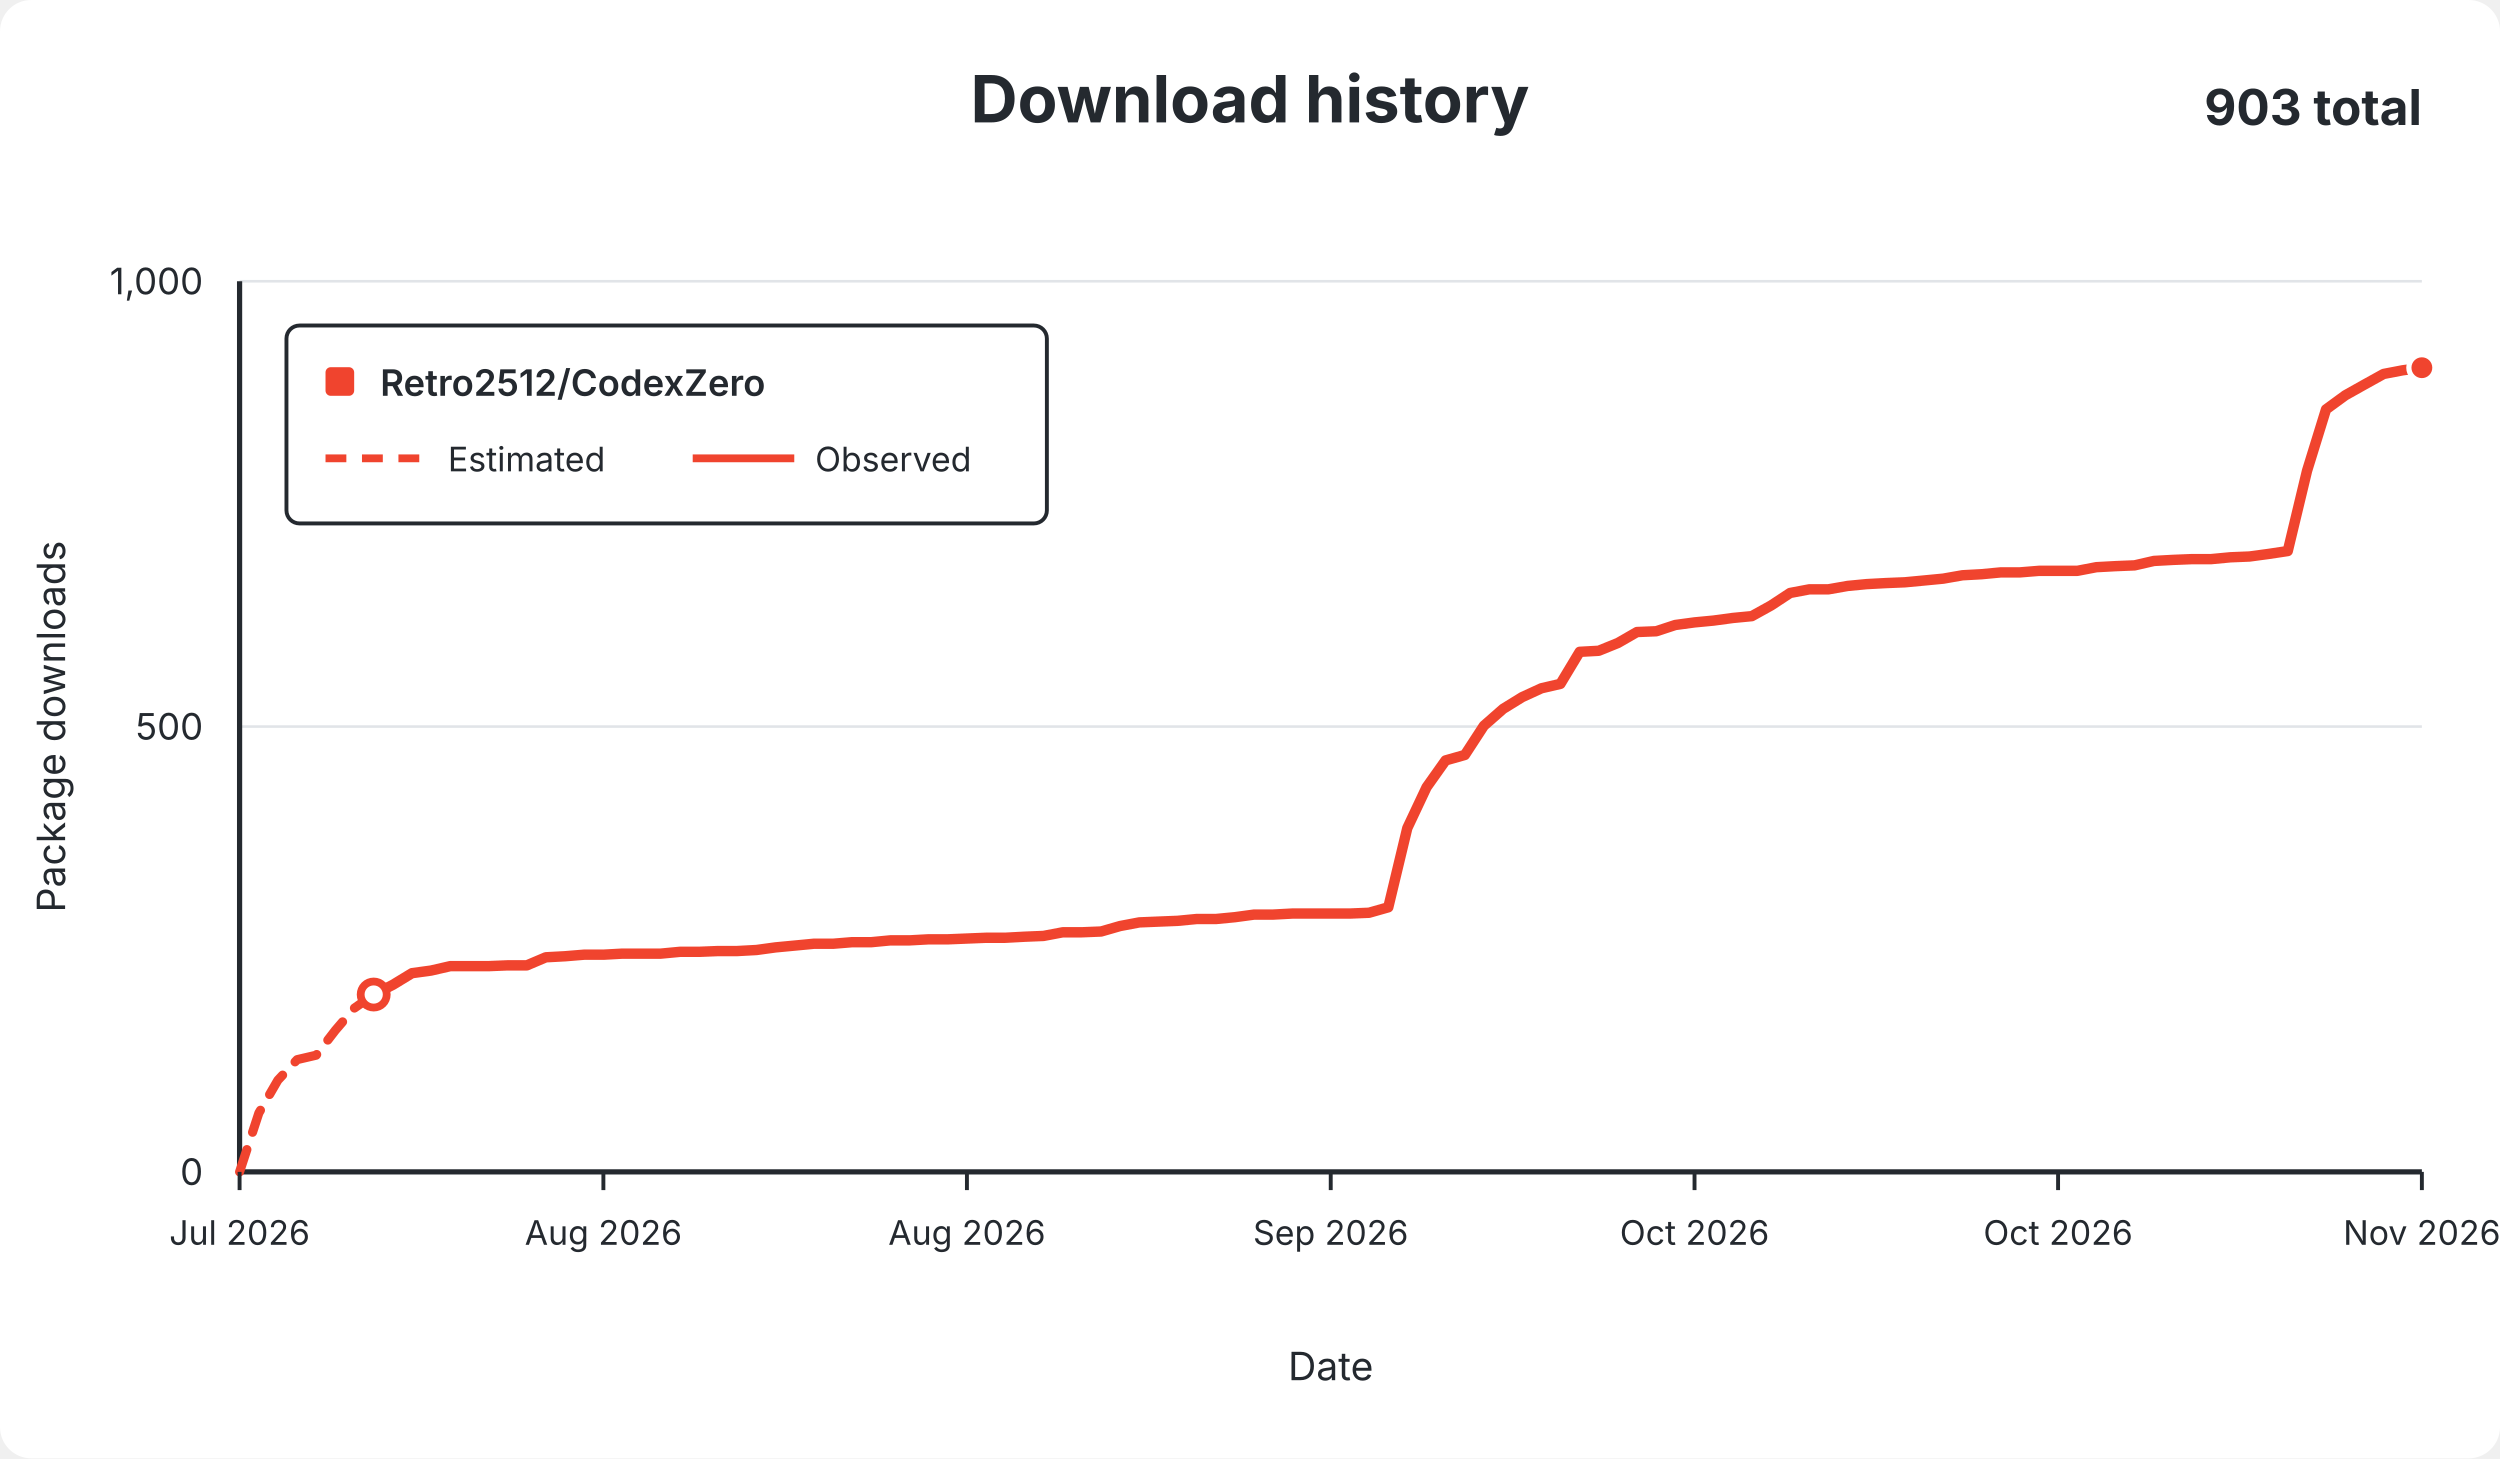
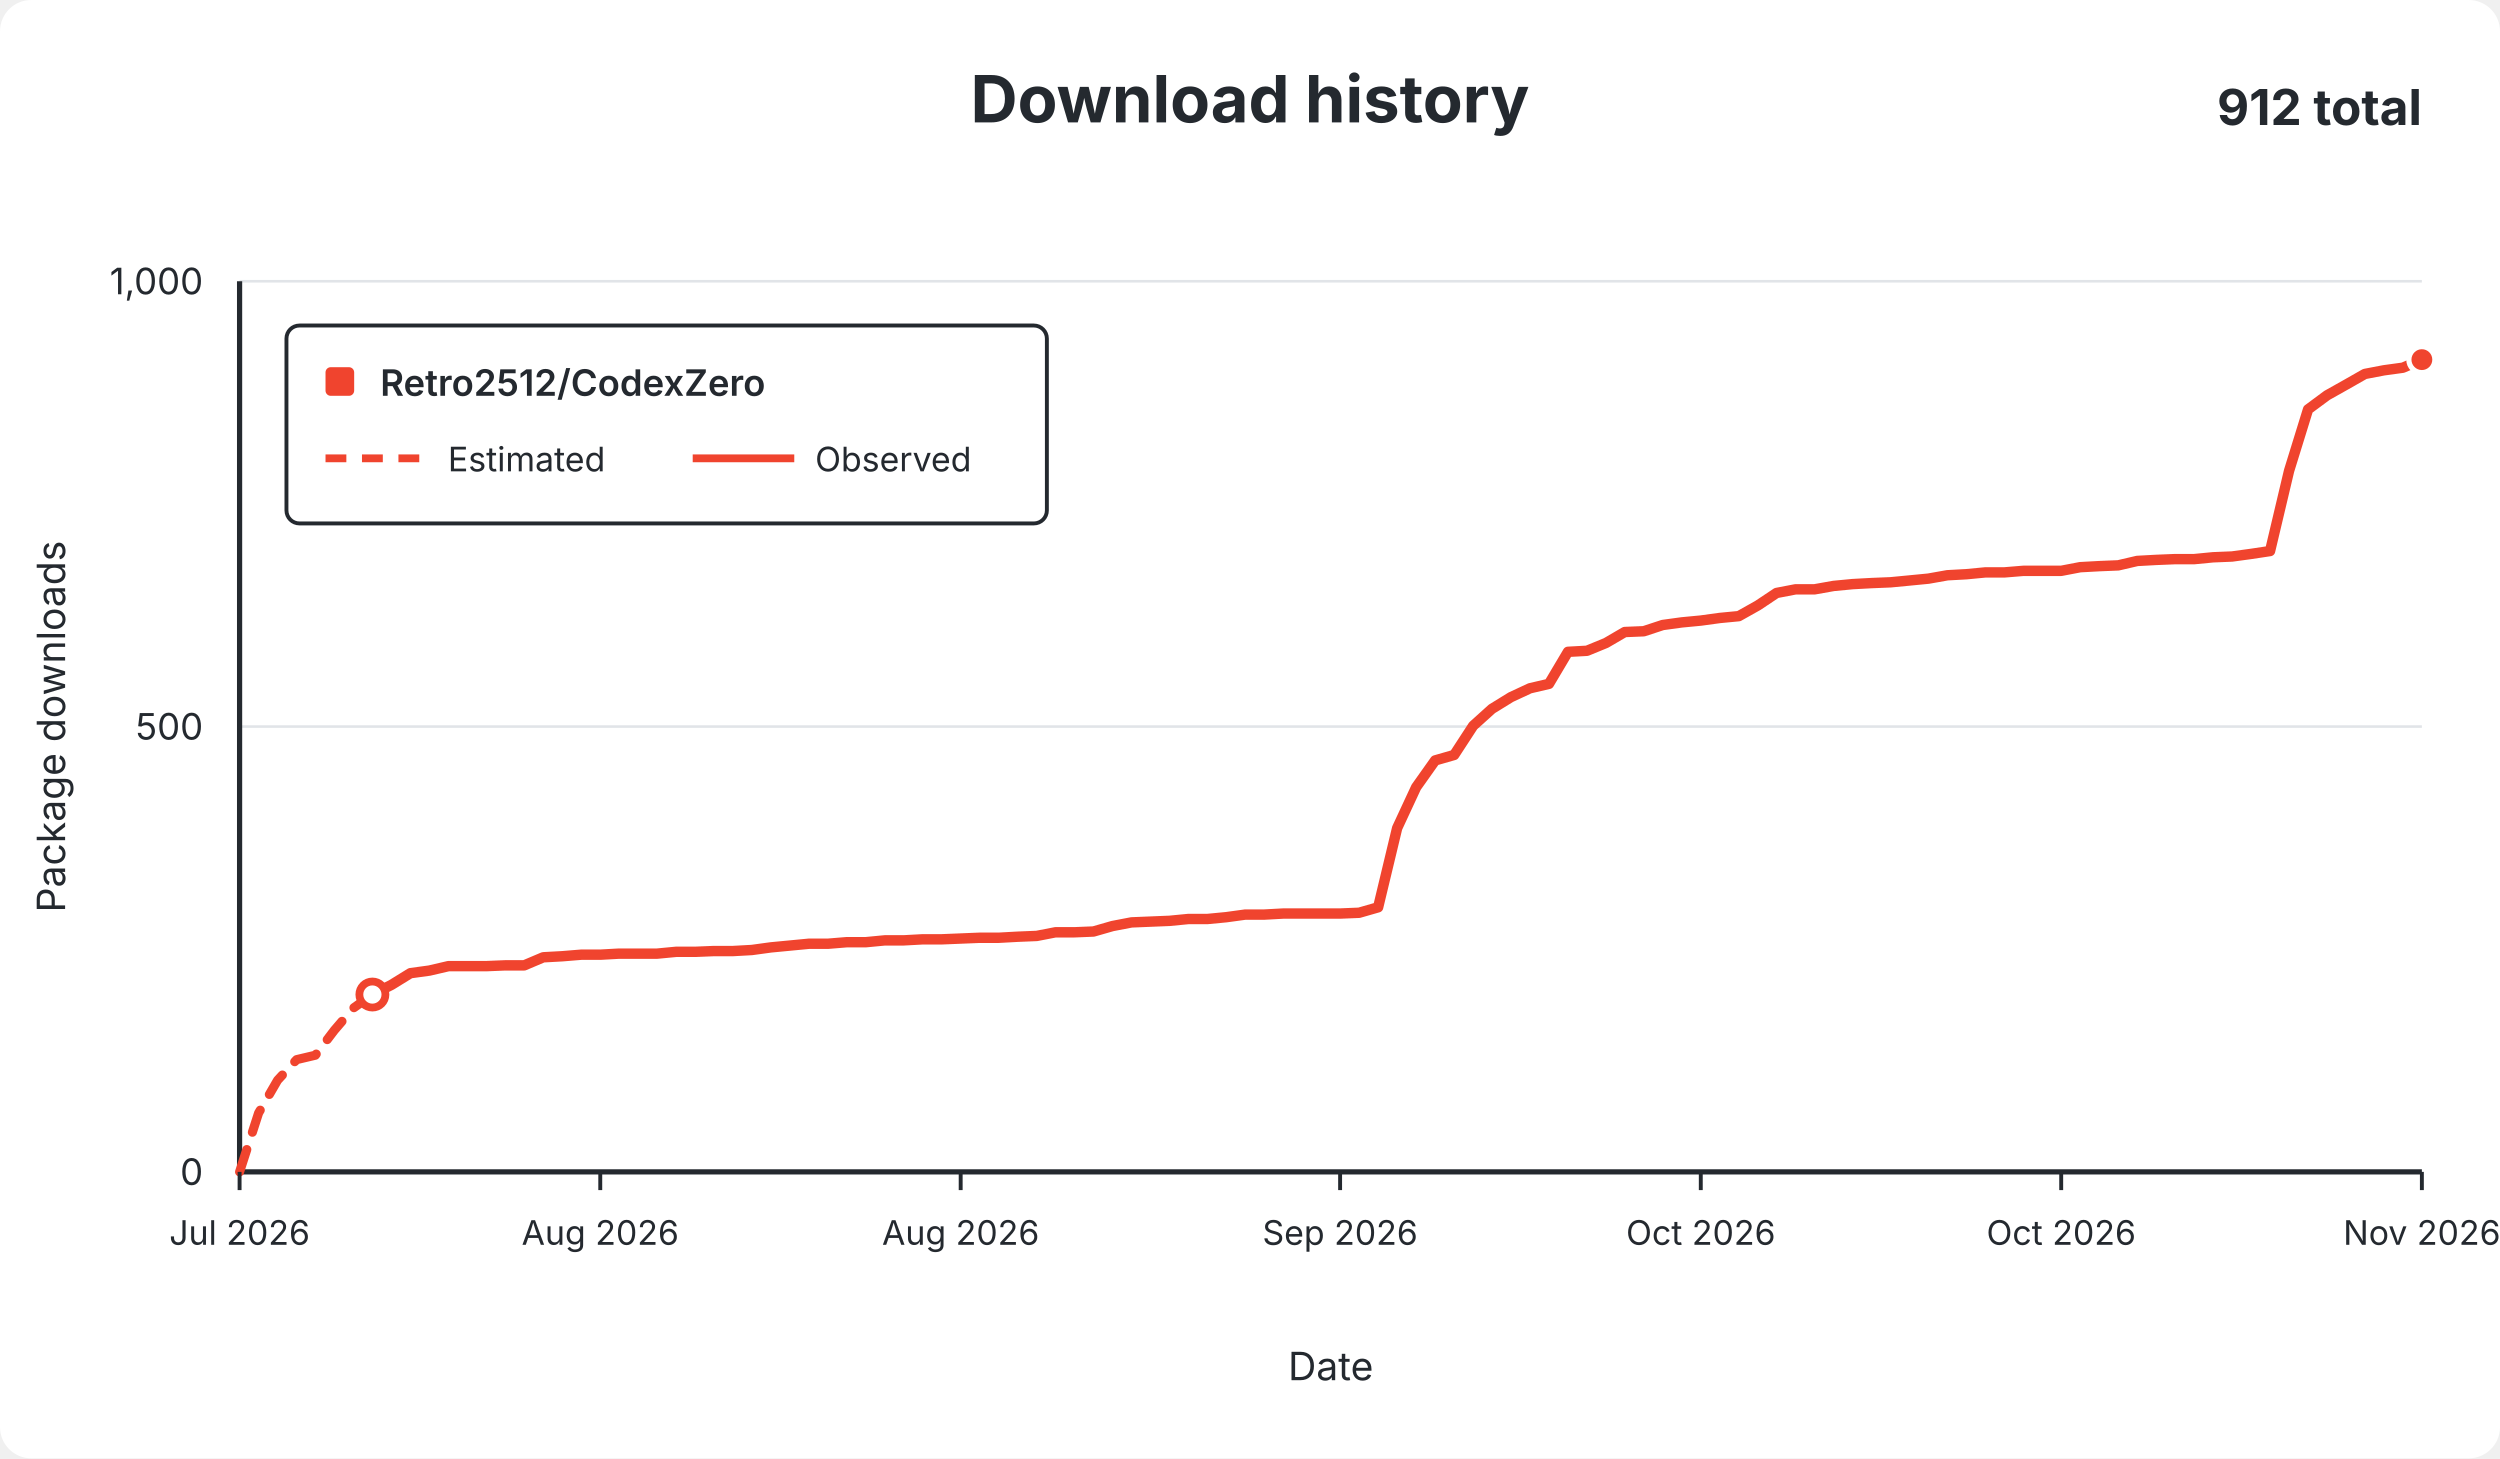
<svg xmlns="http://www.w3.org/2000/svg" width="960" height="560" viewBox="0 0 960 560" role="img">
  <rect width="960" height="560" rx="12" fill="#ffffff" />
  <g font-family="-apple-system,BlinkMacSystemFont,Segoe UI,sans-serif" fill="#24292f">
    <text x="480.0" y="47" text-anchor="middle" font-size="25" font-weight="650">Download history</text>
-     <text x="930" y="48" text-anchor="end" font-size="19" font-weight="650">903 total</text>
+     <text x="930" y="48" text-anchor="end" font-size="19" font-weight="650">912 total</text>
    <line x1="92" y1="450.0" x2="930" y2="450.0" stroke="#e1e4e8" stroke-width="1" />
    <text x="78" y="455.0" text-anchor="end" fill="#24292f" font-size="14">0</text>
    <line x1="92" y1="279.0" x2="930" y2="279.0" stroke="#e1e4e8" stroke-width="1" />
    <text x="78" y="284.0" text-anchor="end" fill="#24292f" font-size="14">500</text>
    <line x1="92" y1="108.0" x2="930" y2="108.0" stroke="#e1e4e8" stroke-width="1" />
    <text x="78" y="113.0" text-anchor="end" fill="#24292f" font-size="14">1,000</text>
    <line x1="92" y1="108" x2="92" y2="450" stroke="#24292f" stroke-width="2" />
    <line x1="92" y1="450" x2="930" y2="450" stroke="#24292f" stroke-width="2" />
-     <path d="M 92.0 450.0 L 99.4 427.4 L 106.7 414.8 L 114.1 406.9 L 121.4 405.2 L 128.8 395.6 L 136.1 387.1 L 143.5 381.9" fill="none" stroke="#f0442e" stroke-width="3.5" stroke-dasharray="9 7" stroke-linecap="round" stroke-linejoin="round" />
-     <path d="M 143.5 381.9 L 150.8 378.2 L 158.2 373.7 L 165.5 372.7 L 172.9 371.0 L 180.2 371.0 L 187.6 371.0 L 194.9 370.7 L 202.3 370.7 L 209.6 367.6 L 217.0 367.2 L 224.3 366.6 L 231.7 366.6 L 239.0 366.2 L 246.4 366.2 L 253.7 366.2 L 261.1 365.5 L 268.4 365.5 L 275.8 365.2 L 283.1 365.2 L 290.5 364.8 L 297.8 363.8 L 305.2 363.1 L 312.5 362.4 L 319.9 362.4 L 327.2 361.8 L 334.6 361.8 L 341.9 361.1 L 349.3 361.1 L 356.6 360.7 L 364.0 360.7 L 371.3 360.4 L 378.7 360.1 L 386.0 360.1 L 393.4 359.7 L 400.7 359.4 L 408.1 358.0 L 415.4 358.0 L 422.8 357.7 L 430.1 355.6 L 437.5 354.2 L 444.8 353.9 L 452.2 353.6 L 459.5 352.9 L 466.9 352.9 L 474.2 352.2 L 481.6 351.2 L 488.9 351.2 L 496.3 350.8 L 503.6 350.8 L 511.0 350.8 L 518.4 350.8 L 525.7 350.5 L 533.1 348.4 L 540.4 318.0 L 547.8 302.3 L 555.1 292.0 L 562.5 289.9 L 569.8 278.7 L 577.2 272.2 L 584.5 267.7 L 591.9 264.3 L 599.2 262.6 L 606.6 250.3 L 613.9 249.9 L 621.3 246.9 L 628.6 242.7 L 636.0 242.4 L 643.3 240.0 L 650.7 239.0 L 658.0 238.3 L 665.4 237.3 L 672.7 236.6 L 680.1 232.5 L 687.4 227.7 L 694.8 226.3 L 702.1 226.3 L 709.5 225.0 L 716.8 224.3 L 724.2 223.9 L 731.5 223.6 L 738.9 222.9 L 746.2 222.2 L 753.6 220.9 L 760.9 220.5 L 768.3 219.8 L 775.6 219.8 L 783.0 219.2 L 790.3 219.2 L 797.7 219.2 L 805.0 217.8 L 812.4 217.4 L 819.7 217.1 L 827.1 215.4 L 834.4 215.0 L 841.8 214.7 L 849.1 214.7 L 856.5 214.0 L 863.8 213.7 L 871.2 212.7 L 878.5 211.6 L 885.9 180.8 L 893.2 157.2 L 900.6 151.8 L 907.9 147.7 L 915.3 143.6 L 922.6 142.2 L 930.0 141.2" fill="none" stroke="#f0442e" stroke-width="4" stroke-linecap="round" stroke-linejoin="round" />
-     <circle cx="143.5" cy="381.9" r="5" fill="#ffffff" stroke="#f0442e" stroke-width="3" />
-     <circle cx="930.0" cy="141.2" r="5" fill="#f0442e" stroke="#ffffff" stroke-width="2" />
+     <path d="M 92.0 450.0 L 99.3 427.4 L 106.6 414.8 L 113.9 406.9 L 121.1 405.2 L 128.4 395.6 L 135.7 387.1 L 143.0 381.9" fill="none" stroke="#f0442e" stroke-width="3.5" stroke-dasharray="9 7" stroke-linecap="round" stroke-linejoin="round" />
+     <path d="M 143.0 381.9 L 150.3 378.2 L 157.6 373.7 L 164.9 372.7 L 172.2 371.0 L 179.4 371.0 L 186.7 371.0 L 194.0 370.7 L 201.3 370.7 L 208.6 367.6 L 215.9 367.2 L 223.2 366.6 L 230.5 366.6 L 237.7 366.2 L 245.0 366.2 L 252.3 366.2 L 259.6 365.5 L 266.9 365.5 L 274.2 365.2 L 281.5 365.2 L 288.7 364.8 L 296.0 363.8 L 303.3 363.1 L 310.6 362.4 L 317.9 362.4 L 325.2 361.8 L 332.5 361.8 L 339.8 361.1 L 347.0 361.1 L 354.3 360.7 L 361.6 360.7 L 368.9 360.4 L 376.2 360.1 L 383.5 360.1 L 390.8 359.7 L 398.1 359.4 L 405.3 358.0 L 412.6 358.0 L 419.9 357.7 L 427.2 355.6 L 434.5 354.2 L 441.8 353.9 L 449.1 353.6 L 456.3 352.9 L 463.6 352.9 L 470.9 352.2 L 478.2 351.2 L 485.5 351.2 L 492.8 350.8 L 500.1 350.8 L 507.4 350.8 L 514.6 350.8 L 521.9 350.5 L 529.2 348.4 L 536.5 318.0 L 543.8 302.3 L 551.1 292.0 L 558.4 289.9 L 565.7 278.7 L 572.9 272.2 L 580.2 267.7 L 587.5 264.3 L 594.8 262.6 L 602.1 250.3 L 609.4 249.9 L 616.7 246.9 L 623.9 242.7 L 631.2 242.4 L 638.5 240.0 L 645.8 239.0 L 653.1 238.3 L 660.4 237.3 L 667.7 236.6 L 675.0 232.5 L 682.2 227.7 L 689.5 226.3 L 696.8 226.3 L 704.1 225.0 L 711.4 224.3 L 718.7 223.9 L 726.0 223.6 L 733.3 222.9 L 740.5 222.2 L 747.8 220.9 L 755.1 220.5 L 762.4 219.8 L 769.7 219.8 L 777.0 219.2 L 784.3 219.2 L 791.5 219.2 L 798.8 217.8 L 806.1 217.4 L 813.4 217.1 L 820.7 215.4 L 828.0 215.0 L 835.3 214.7 L 842.6 214.7 L 849.8 214.0 L 857.1 213.7 L 864.4 212.7 L 871.7 211.6 L 879.0 180.8 L 886.3 157.2 L 893.6 151.8 L 900.9 147.7 L 908.1 143.6 L 915.4 142.2 L 922.7 141.2 L 930.0 138.1" fill="none" stroke="#f0442e" stroke-width="4" stroke-linecap="round" stroke-linejoin="round" />
+     <circle cx="143.0" cy="381.9" r="5" fill="#ffffff" stroke="#f0442e" stroke-width="3" />
+     <circle cx="930.0" cy="138.1" r="5" fill="#f0442e" stroke="#ffffff" stroke-width="2" />
    <line x1="92.0" y1="450" x2="92.0" y2="457" stroke="#24292f" stroke-width="1.5" />
    <text x="92.0" y="478" text-anchor="middle" fill="#24292f" font-size="13">Jul 2026</text>
-     <line x1="231.7" y1="450" x2="231.7" y2="457" stroke="#24292f" stroke-width="1.5" />
-     <text x="231.7" y="478" text-anchor="middle" fill="#24292f" font-size="13">Aug 2026</text>
-     <line x1="371.3" y1="450" x2="371.3" y2="457" stroke="#24292f" stroke-width="1.5" />
-     <text x="371.3" y="478" text-anchor="middle" fill="#24292f" font-size="13">Aug 2026</text>
-     <line x1="511.0" y1="450" x2="511.0" y2="457" stroke="#24292f" stroke-width="1.5" />
-     <text x="511.0" y="478" text-anchor="middle" fill="#24292f" font-size="13">Sep 2026</text>
-     <line x1="650.7" y1="450" x2="650.7" y2="457" stroke="#24292f" stroke-width="1.5" />
-     <text x="650.7" y="478" text-anchor="middle" fill="#24292f" font-size="13">Oct 2026</text>
-     <line x1="790.3" y1="450" x2="790.3" y2="457" stroke="#24292f" stroke-width="1.5" />
-     <text x="790.3" y="478" text-anchor="middle" fill="#24292f" font-size="13">Oct 2026</text>
+     <line x1="230.5" y1="450" x2="230.5" y2="457" stroke="#24292f" stroke-width="1.5" />
+     <text x="230.5" y="478" text-anchor="middle" fill="#24292f" font-size="13">Aug 2026</text>
+     <line x1="368.9" y1="450" x2="368.9" y2="457" stroke="#24292f" stroke-width="1.5" />
+     <text x="368.9" y="478" text-anchor="middle" fill="#24292f" font-size="13">Aug 2026</text>
+     <line x1="514.6" y1="450" x2="514.6" y2="457" stroke="#24292f" stroke-width="1.5" />
+     <text x="514.6" y="478" text-anchor="middle" fill="#24292f" font-size="13">Sep 2026</text>
+     <line x1="653.1" y1="450" x2="653.1" y2="457" stroke="#24292f" stroke-width="1.5" />
+     <text x="653.1" y="478" text-anchor="middle" fill="#24292f" font-size="13">Oct 2026</text>
+     <line x1="791.5" y1="450" x2="791.5" y2="457" stroke="#24292f" stroke-width="1.5" />
+     <text x="791.5" y="478" text-anchor="middle" fill="#24292f" font-size="13">Oct 2026</text>
    <line x1="930.0" y1="450" x2="930.0" y2="457" stroke="#24292f" stroke-width="1.5" />
    <text x="930.0" y="478" text-anchor="middle" fill="#24292f" font-size="13">Nov 2026</text>
    <text x="511.0" y="530" text-anchor="middle" font-size="15">Date</text>
    <text x="25" y="279.0" text-anchor="middle" font-size="15" transform="rotate(-90 25 279.0)">Package downloads</text>
    <g>
      <rect x="110" y="125" width="292" height="76" rx="5" fill="#ffffff" stroke="#24292f" stroke-width="1.5" />
      <rect x="125" y="141" width="11" height="11" rx="2" fill="#f0442e" />
      <text x="146" y="152" font-size="14" font-weight="600">Retro2512/CodexZero</text>
      <line x1="125" y1="176" x2="164" y2="176" stroke="#f0442e" stroke-width="3" stroke-dasharray="8 6" />
      <text x="172" y="181" font-size="13">Estimated</text>
      <line x1="266" y1="176" x2="305" y2="176" stroke="#f0442e" stroke-width="3" />
      <text x="313" y="181" font-size="13">Observed</text>
    </g>
  </g>
</svg>
